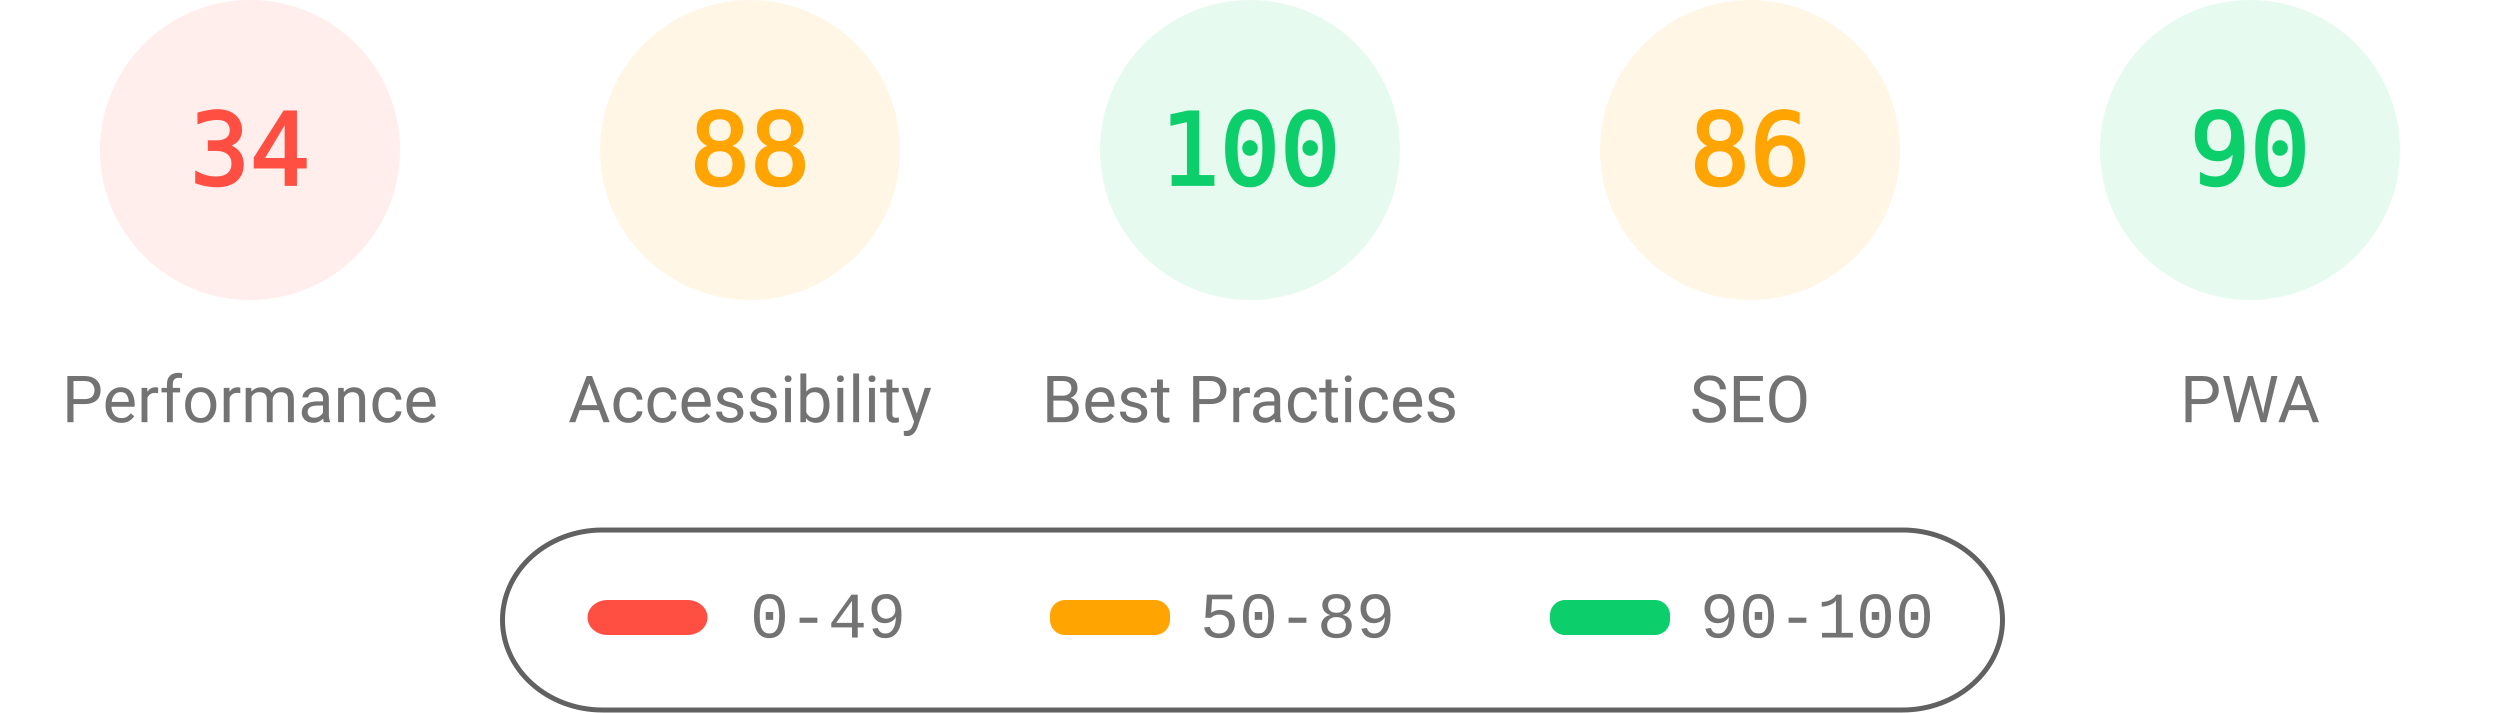
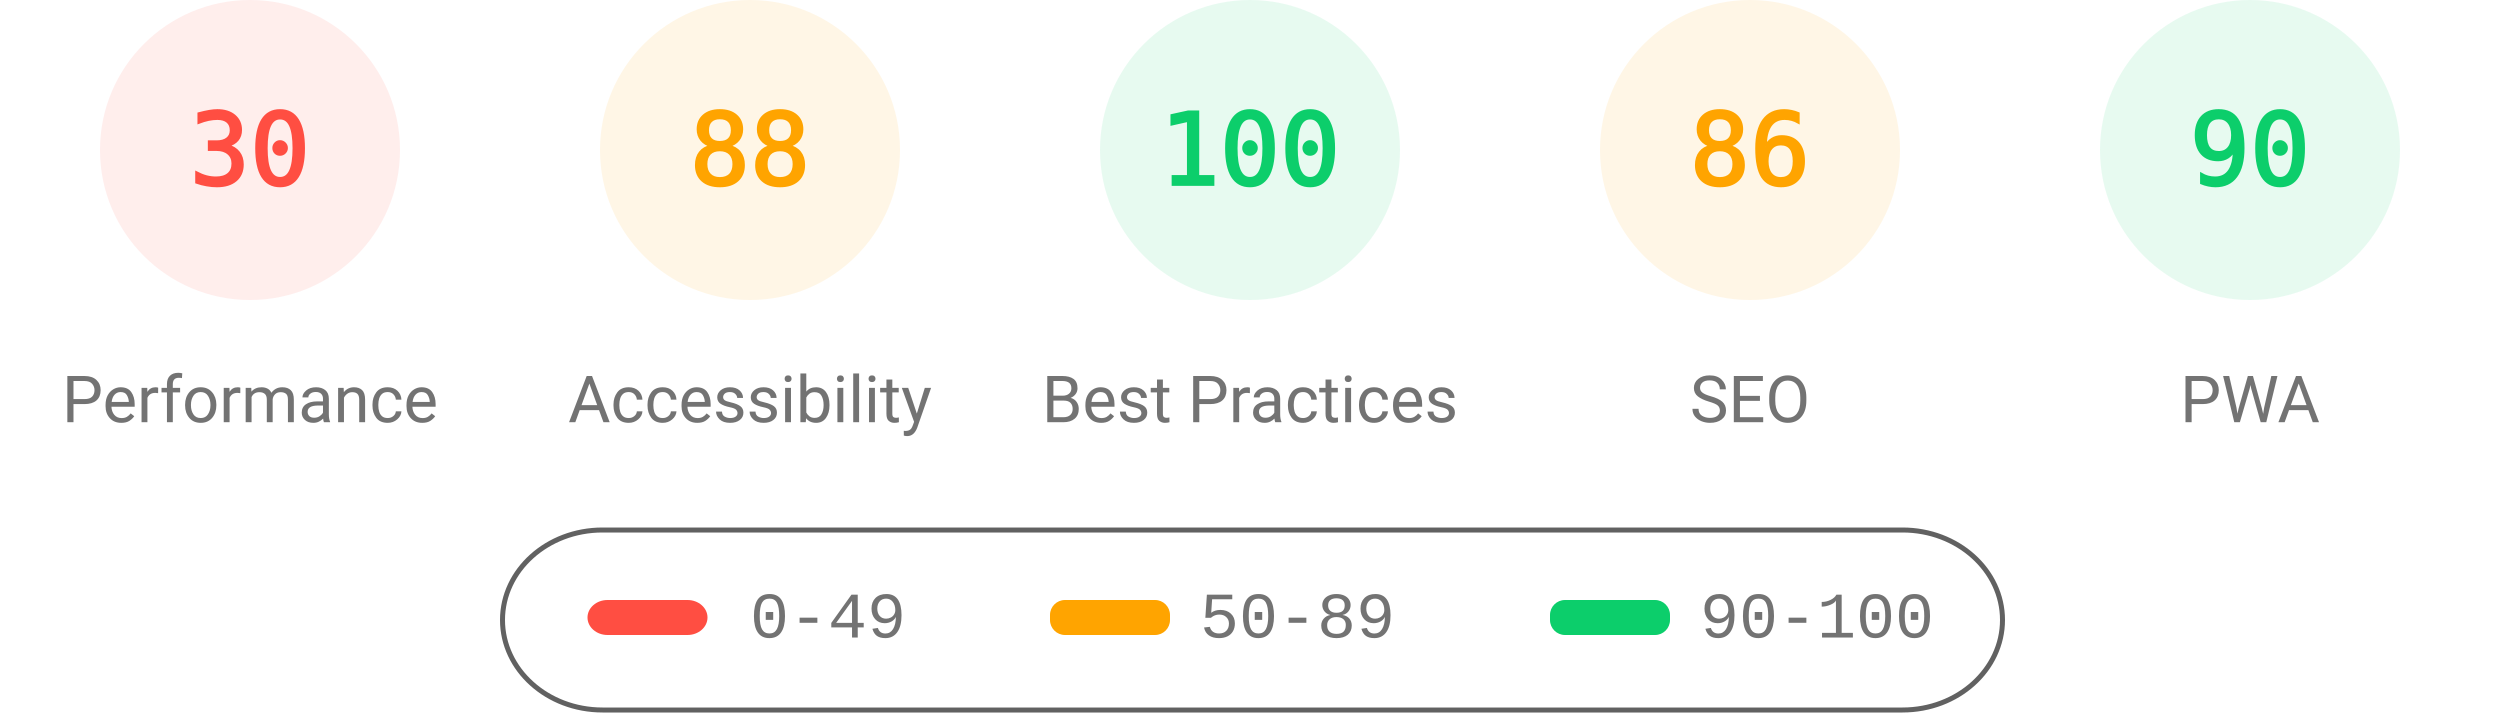
<svg xmlns="http://www.w3.org/2000/svg" fill="none" width="1000" height="285">
  <style>.gauge-base{opacity:.1}.gauge-arc{fill:none;animation-delay:250ms;stroke-linecap:round;transform:rotate(-90deg);transform-origin:100px 60px;animation:load-gauge 1s ease forwards}.guage-text{font-size:40px;font-family:monospace;text-align:center}.guage-red{color:#ff4e42;fill:#ff4e42;stroke:#ff4e42}.guage-orange{color:#ffa400;fill:#ffa400;stroke:#ffa400}.guage-green{color:#0cce6b;fill:#0cce6b;stroke:#0cce6b}.guage-undefined{color:#5c5c5c;fill:#5c5c5c;stroke:#5c5c5c}.guage-title{color:#737373;fill:#737373;stroke:none;font-size:26px;line-height:26px;font-family:Roboto,Halvetica,Arial,sans-serif}@keyframes load-gauge{from{stroke-dasharray:0 352.858}}</style>
  <svg class="guage-div guage-perf guage-red" viewBox="0 0 200 200" width="200" height="200">
    <circle class="gauge-base" r="56" cx="100" cy="60" stroke-width="8" />
-     <circle class="gauge-arc guage-arc-1" r="56" cx="100" cy="60" stroke-width="8" style="stroke-dasharray:119.632,351.858" />
-     <text class="guage-text" x="100" y="60" alignment-baseline="central" dominant-baseline="central" text-anchor="middle">34</text>
+     <circle class="gauge-arc guage-arc-1" r="56" cx="100" cy="60" stroke-width="8" style="stroke-dasharray:105.557,351.858" />
+     <text class="guage-text" x="100" y="60" alignment-baseline="central" dominant-baseline="central" text-anchor="middle">30</text>
    <text class="guage-title" x="100" y="160" alignment-baseline="central" dominant-baseline="central" text-anchor="middle">Performance</text>
  </svg>
  <svg class="guage-div guage-acc guage-orange" viewBox="0 0 200 200" width="200" height="200" x="200">
    <circle class="gauge-base" r="56" cx="100" cy="60" stroke-width="8" />
    <circle class="gauge-arc guage-arc-2" r="56" cx="100" cy="60" stroke-width="8" style="stroke-dasharray:309.635,351.858" />
    <text class="guage-text" x="100" y="60" alignment-baseline="central" dominant-baseline="central" text-anchor="middle">88</text>
    <text class="guage-title" x="100" y="160" alignment-baseline="central" dominant-baseline="central" text-anchor="middle">Accessibility</text>
  </svg>
  <svg class="guage-div guage-best guage-green" viewBox="0 0 200 200" width="200" height="200" x="400">
    <circle class="gauge-base" r="56" cx="100" cy="60" stroke-width="8" />
    <circle class="gauge-arc guage-arc-3" r="56" cx="100" cy="60" stroke-width="8" style="stroke-dasharray:351.858,351.858" />
    <text class="guage-text" x="100" y="60" alignment-baseline="central" dominant-baseline="central" text-anchor="middle">100</text>
    <text class="guage-title" x="100" y="160" alignment-baseline="central" dominant-baseline="central" text-anchor="middle">Best Practices</text>
  </svg>
  <svg class="guage-div guage-seo guage-orange" viewBox="0 0 200 200" width="200" height="200" x="600">
    <circle class="gauge-base" r="56" cx="100" cy="60" stroke-width="8" />
    <circle class="gauge-arc guage-arc-4" r="56" cx="100" cy="60" stroke-width="8" style="stroke-dasharray:302.598,351.858" />
    <text class="guage-text" x="100" y="60" alignment-baseline="central" dominant-baseline="central" text-anchor="middle">86</text>
    <text class="guage-title" x="100" y="160" alignment-baseline="central" dominant-baseline="central" text-anchor="middle">SEO</text>
  </svg>
  <svg class="guage-div guage-pwa guage-green" viewBox="0 0 200 200" width="200" height="200" x="800">
    <circle class="gauge-base" r="56" cx="100" cy="60" stroke-width="8" />
    <circle class="gauge-arc guage-arc-4" r="56" cx="100" cy="60" stroke-width="8" style="stroke-dasharray:316.672,351.858" />
    <text class="guage-text" x="100" y="60" alignment-baseline="central" dominant-baseline="central" text-anchor="middle">90</text>
    <text class="guage-title" x="100" y="160" alignment-baseline="central" dominant-baseline="central" text-anchor="middle">PWA</text>
  </svg>
  <svg width="604" height="76" x="200" y="210">
    <path fill="none" id="canvas_background" d="M-1-1h604v80H-1z" />
    <rect fill-opacity="0" stroke="#616161" stroke-width="2" rx="40" id="svg_2" height="72" width="600" y="2" x="1" fill="#000" />
    <rect stroke="#000" rx="8" id="svg_3" height="14" width="48" y="30" x="35" stroke-opacity="null" stroke-width="0" fill="#ff4e42" />
    <rect stroke="#000" rx="6" id="svg_4" height="14" width="48" y="30" x="220" stroke-opacity="null" stroke-width="0" fill="#ffa400" />
    <rect stroke="#000" rx="6" id="svg_5" height="14" width="48" y="30" x="420" stroke-opacity="null" stroke-width="0" fill="#0cce6b" />
    <text xml:space="preserve" text-anchor="start" font-family="'Courier New', Courier, monospace" font-size="26" id="svg_6" y="45" x="100" stroke-opacity="null" stroke-width="0" stroke="#000" fill="#737373">0-49</text>
    <text xml:space="preserve" text-anchor="start" font-family="'Courier New', Courier, monospace" font-size="26" id="svg_7" y="45" x="280" stroke-opacity="null" stroke-width="0" stroke="#000" fill="#737373">50-89</text>
    <text xml:space="preserve" text-anchor="start" font-family="'Courier New', Courier, monospace" font-size="26" id="svg_8" y="45" x="480" stroke-opacity="null" stroke-width="0" stroke="#000" fill="#737373">90-100</text>
  </svg>
</svg>
